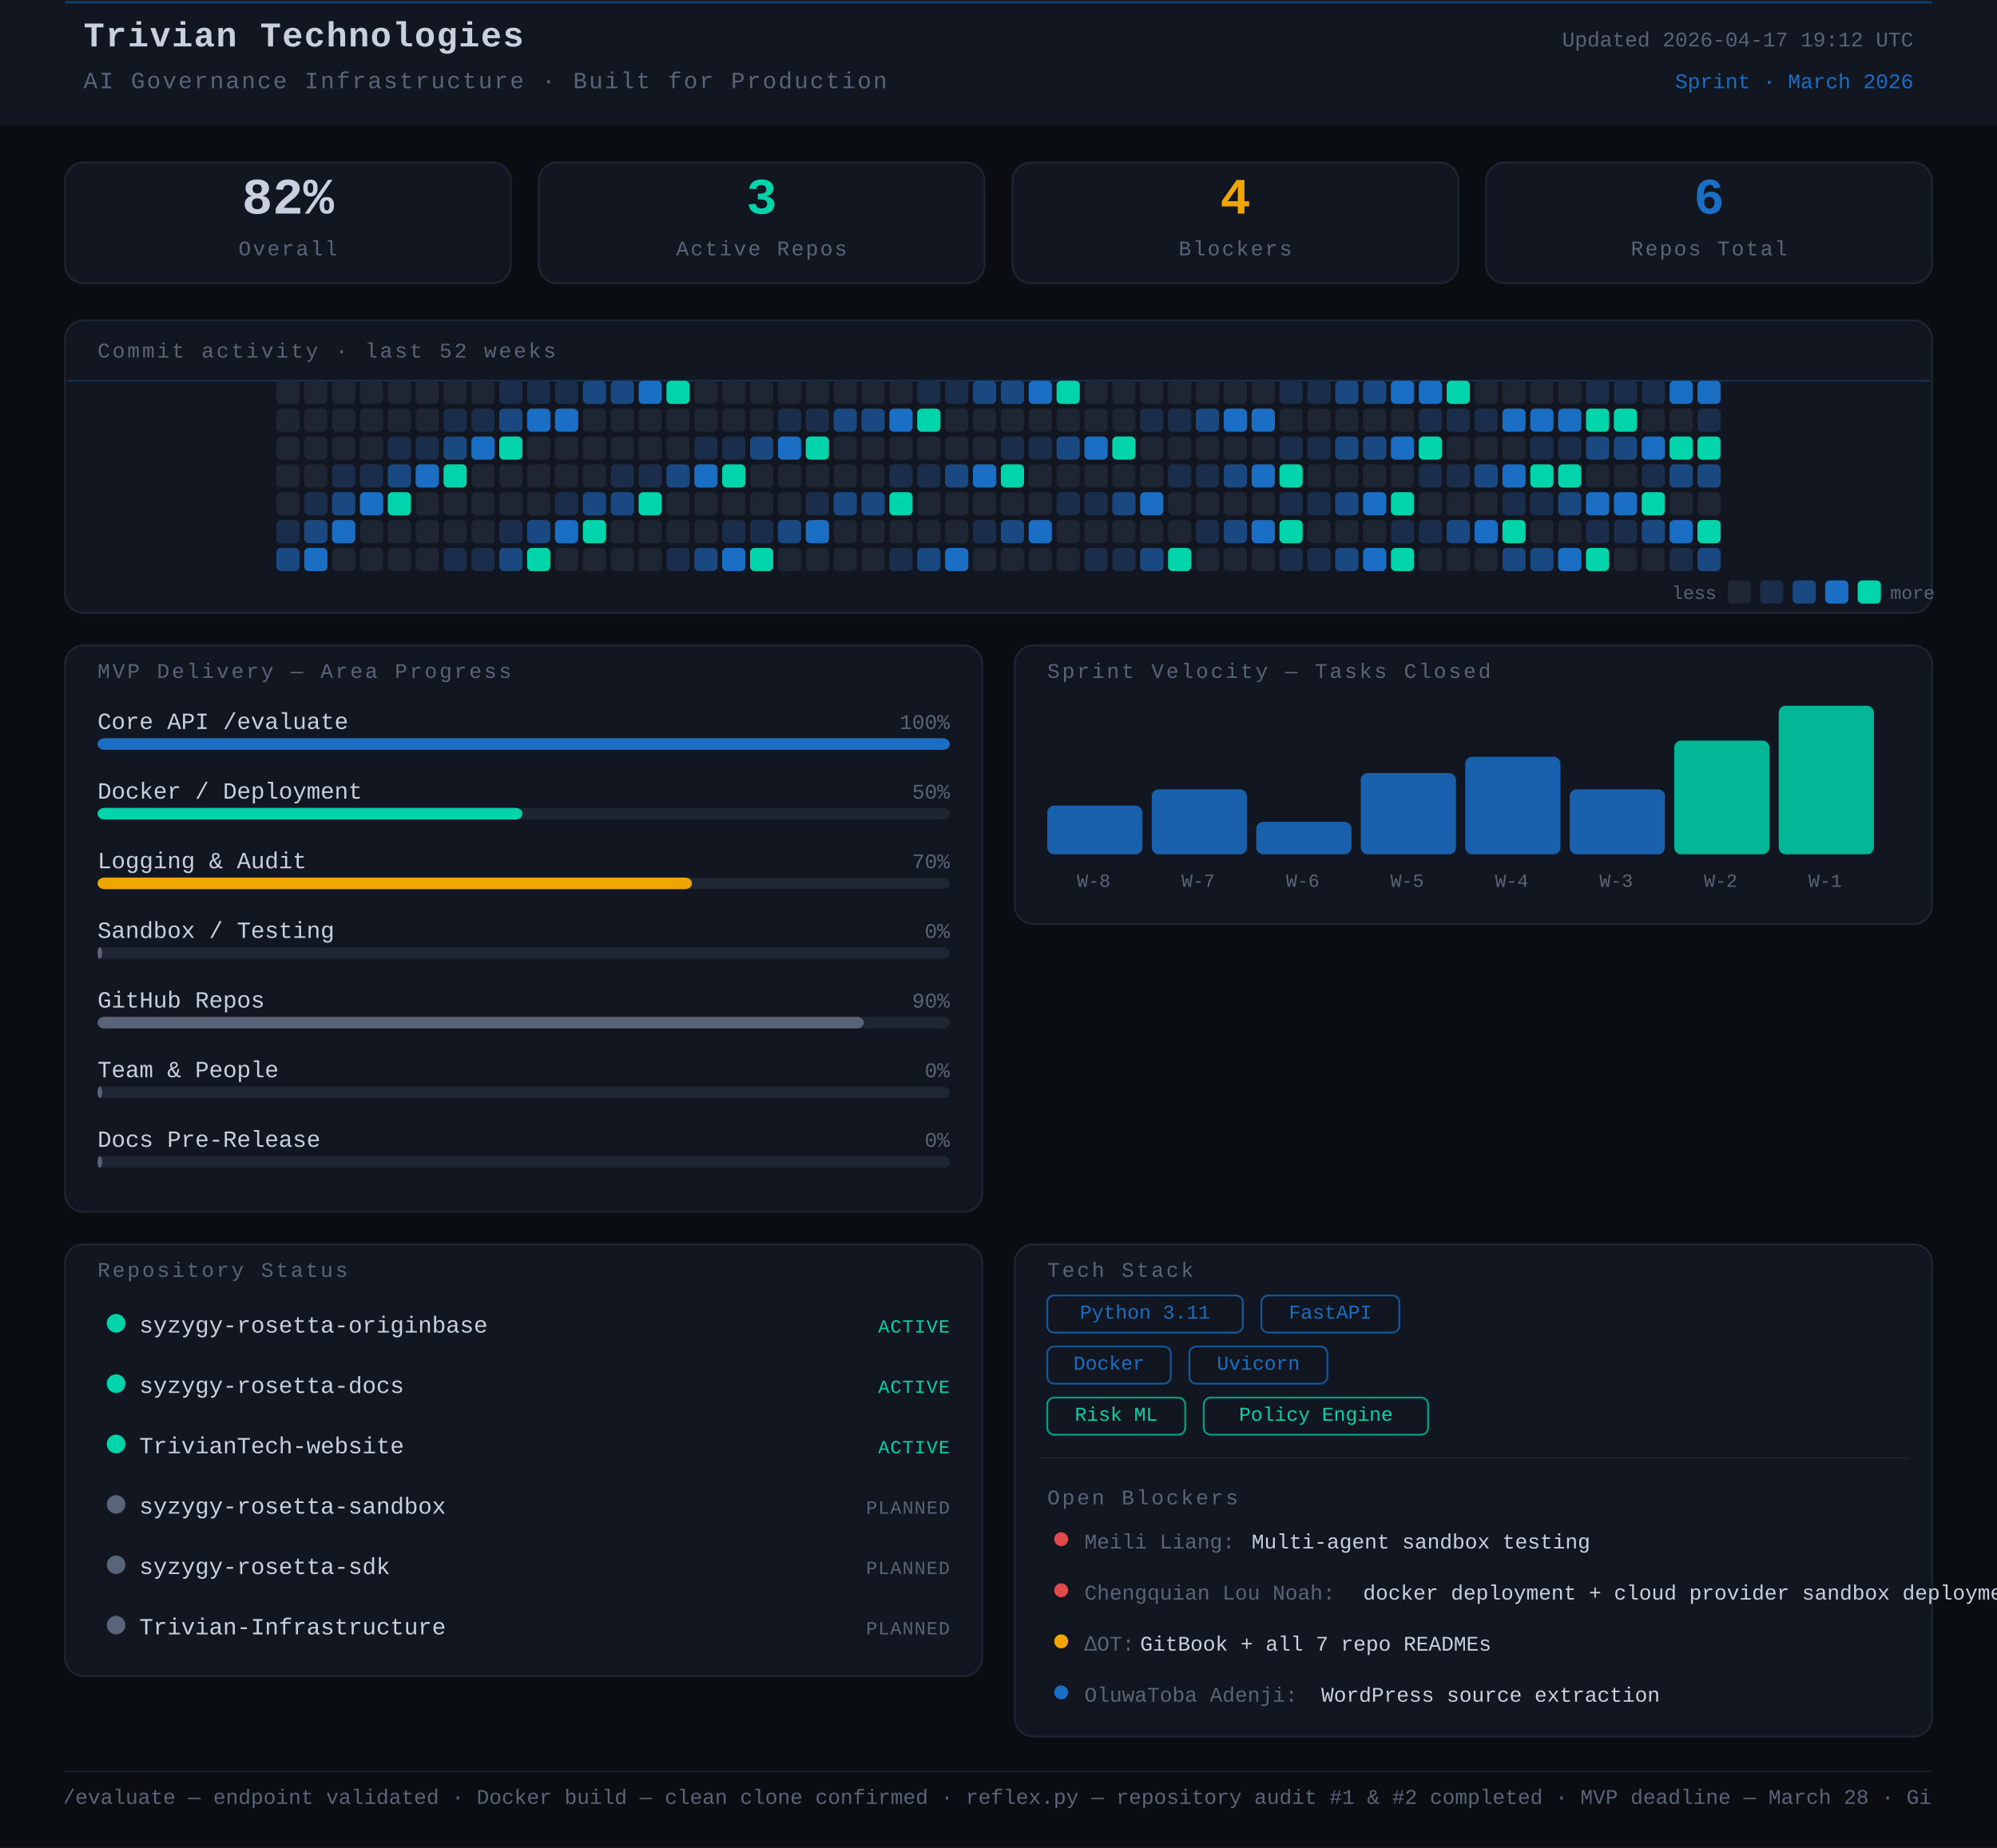
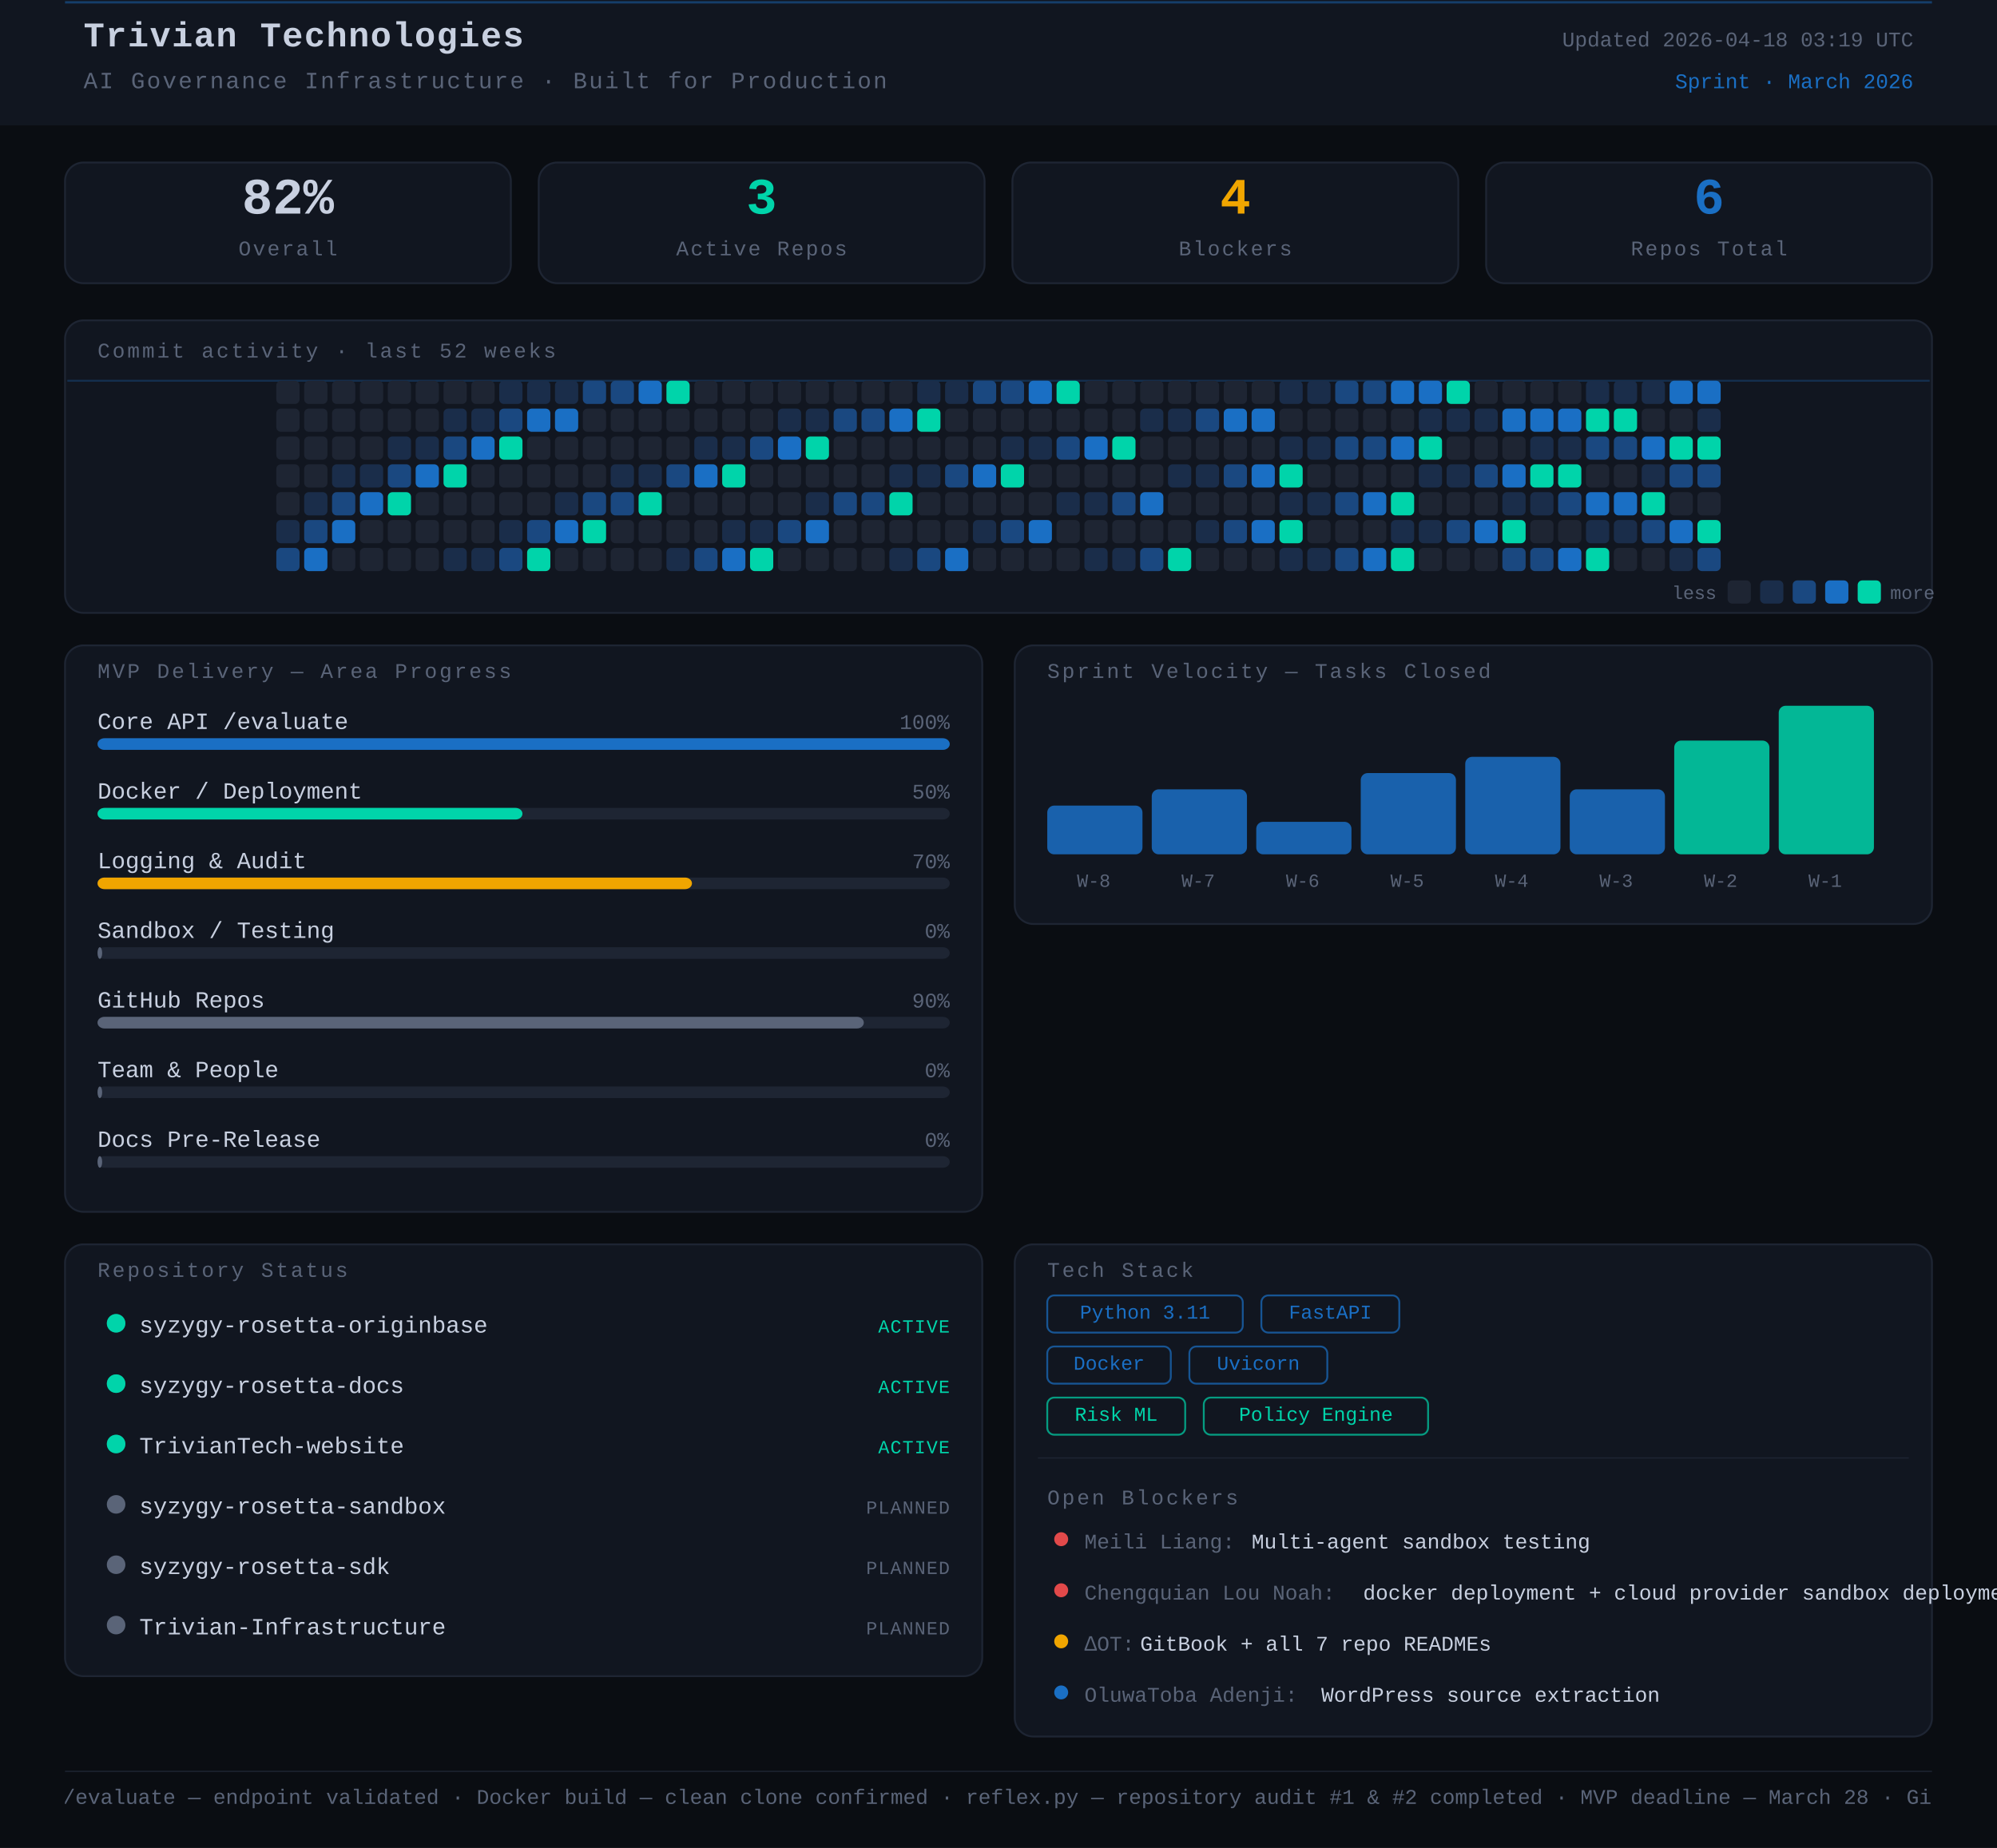
<svg xmlns="http://www.w3.org/2000/svg" width="860" height="796" viewBox="0 0 860 796">
  <rect width="860" height="796" fill="#0a0d12" />
  <style>
      text { font-family: 'JetBrains Mono', 'Courier New', monospace; }
    </style>
  <rect x="0" y="0" width="860" height="54" rx="0" fill="#111620" />
  <line x1="28" y1="1" x2="832" y2="1" stroke="#1A6FC4" stroke-width="1" opacity="0.45" />
  <text x="36" y="20" font-family="monospace" font-size="15" font-weight="700" fill="#c8d0e0" letter-spacing="0.5">Trivian Technologies</text>
  <text x="36" y="38" font-family="monospace" font-size="10" fill="#5a6478" letter-spacing="0.8">AI Governance Infrastructure · Built for Production</text>
-   <text x="824" y="20" font-family="monospace" font-size="9" fill="#5a6478" text-anchor="end">Updated 2026-04-17 19:12 UTC</text>
+   <text x="824" y="20" font-family="monospace" font-size="9" fill="#5a6478" text-anchor="end">Updated 2026-04-18 03:19 UTC</text>
  <text x="824" y="38" font-family="monospace" font-size="9" fill="#1A6FC4" text-anchor="end">Sprint · March 2026</text>
  <rect x="28" y="70" width="192" height="52" rx="8" fill="#111620" stroke="#1e2533" stroke-width="0.8" />
  <text x="124" y="92" font-family="monospace" font-size="22" font-weight="700" fill="#c8d0e0" text-anchor="middle">82%</text>
  <text x="124" y="110" font-family="monospace" font-size="9" fill="#5a6478" text-anchor="middle" letter-spacing="0.8">Overall</text>
  <rect x="232" y="70" width="192" height="52" rx="8" fill="#111620" stroke="#1e2533" stroke-width="0.8" />
  <text x="328" y="92" font-family="monospace" font-size="22" font-weight="700" fill="#00d4aa" text-anchor="middle">3</text>
  <text x="328" y="110" font-family="monospace" font-size="9" fill="#5a6478" text-anchor="middle" letter-spacing="0.8">Active Repos</text>
  <rect x="436" y="70" width="192" height="52" rx="8" fill="#111620" stroke="#1e2533" stroke-width="0.8" />
  <text x="532" y="92" font-family="monospace" font-size="22" font-weight="700" fill="#f0a500" text-anchor="middle">4</text>
  <text x="532" y="110" font-family="monospace" font-size="9" fill="#5a6478" text-anchor="middle" letter-spacing="0.8">Blockers</text>
  <rect x="640" y="70" width="192" height="52" rx="8" fill="#111620" stroke="#1e2533" stroke-width="0.8" />
  <text x="736" y="92" font-family="monospace" font-size="22" font-weight="700" fill="#1A6FC4" text-anchor="middle">6</text>
  <text x="736" y="110" font-family="monospace" font-size="9" fill="#5a6478" text-anchor="middle" letter-spacing="0.8">Repos Total</text>
  <rect x="28" y="138" width="804" height="126" rx="8" fill="#111620" stroke="#1e2533" stroke-width="0.8" />
  <text x="42" y="154" font-family="monospace" font-size="9" fill="#5a6478" letter-spacing="1" text-transform="uppercase">Commit activity · last 52 weeks</text>
  <line x1="29" y1="164" x2="831" y2="164" stroke="#1A6FC4" stroke-width="0.8" opacity="0.3">
    <animate attributeName="y1" from="164" to="262" dur="8s" repeatCount="indefinite" />
    <animate attributeName="y2" from="164" to="262" dur="8s" repeatCount="indefinite" />
  </line>
  <rect x="119" y="164" width="10" height="10" rx="2" fill="#1e2533" />
  <rect x="119" y="176" width="10" height="10" rx="2" fill="#1e2533" />
  <rect x="119" y="188" width="10" height="10" rx="2" fill="#1e2533" />
  <rect x="119" y="200" width="10" height="10" rx="2" fill="#1e2533" />
  <rect x="119" y="212" width="10" height="10" rx="2" fill="#1e2533" />
  <rect x="119" y="224" width="10" height="10" rx="2" fill="#1a2d4a" />
  <rect x="119" y="236" width="10" height="10" rx="2" fill="#1a4880" />
  <rect x="131" y="164" width="10" height="10" rx="2" fill="#1e2533" />
  <rect x="131" y="176" width="10" height="10" rx="2" fill="#1e2533" />
  <rect x="131" y="188" width="10" height="10" rx="2" fill="#1e2533" />
  <rect x="131" y="200" width="10" height="10" rx="2" fill="#1e2533" />
  <rect x="131" y="212" width="10" height="10" rx="2" fill="#1a2d4a" />
  <rect x="131" y="224" width="10" height="10" rx="2" fill="#1a4880" />
  <rect x="131" y="236" width="10" height="10" rx="2" fill="#1A6FC4" />
  <rect x="143" y="164" width="10" height="10" rx="2" fill="#1e2533" />
  <rect x="143" y="176" width="10" height="10" rx="2" fill="#1e2533" />
  <rect x="143" y="188" width="10" height="10" rx="2" fill="#1e2533" />
  <rect x="143" y="200" width="10" height="10" rx="2" fill="#1a2d4a" />
  <rect x="143" y="212" width="10" height="10" rx="2" fill="#1a4880" />
  <rect x="143" y="224" width="10" height="10" rx="2" fill="#1A6FC4" />
  <rect x="143" y="236" width="10" height="10" rx="2" fill="#1e2533" />
  <rect x="155" y="164" width="10" height="10" rx="2" fill="#1e2533" />
  <rect x="155" y="176" width="10" height="10" rx="2" fill="#1e2533" />
  <rect x="155" y="188" width="10" height="10" rx="2" fill="#1e2533" />
  <rect x="155" y="200" width="10" height="10" rx="2" fill="#1a2d4a" />
  <rect x="155" y="212" width="10" height="10" rx="2" fill="#1A6FC4" />
  <rect x="155" y="224" width="10" height="10" rx="2" fill="#1e2533" />
  <rect x="155" y="236" width="10" height="10" rx="2" fill="#1e2533" />
  <rect x="167" y="164" width="10" height="10" rx="2" fill="#1e2533" />
  <rect x="167" y="176" width="10" height="10" rx="2" fill="#1e2533" />
  <rect x="167" y="188" width="10" height="10" rx="2" fill="#1a2d4a" />
  <rect x="167" y="200" width="10" height="10" rx="2" fill="#1a4880" />
  <rect x="167" y="212" width="10" height="10" rx="2" fill="#00d4aa" />
  <rect x="167" y="224" width="10" height="10" rx="2" fill="#1e2533" />
  <rect x="167" y="236" width="10" height="10" rx="2" fill="#1e2533" />
  <rect x="179" y="164" width="10" height="10" rx="2" fill="#1e2533" />
  <rect x="179" y="176" width="10" height="10" rx="2" fill="#1e2533" />
  <rect x="179" y="188" width="10" height="10" rx="2" fill="#1a2d4a" />
  <rect x="179" y="200" width="10" height="10" rx="2" fill="#1A6FC4" />
  <rect x="179" y="212" width="10" height="10" rx="2" fill="#1e2533" />
  <rect x="179" y="224" width="10" height="10" rx="2" fill="#1e2533" />
  <rect x="179" y="236" width="10" height="10" rx="2" fill="#1e2533" />
  <rect x="191" y="164" width="10" height="10" rx="2" fill="#1e2533" />
  <rect x="191" y="176" width="10" height="10" rx="2" fill="#1a2d4a" />
  <rect x="191" y="188" width="10" height="10" rx="2" fill="#1a4880" />
  <rect x="191" y="200" width="10" height="10" rx="2" fill="#00d4aa" />
  <rect x="191" y="212" width="10" height="10" rx="2" fill="#1e2533" />
  <rect x="191" y="224" width="10" height="10" rx="2" fill="#1e2533" />
  <rect x="191" y="236" width="10" height="10" rx="2" fill="#1a2d4a" />
  <rect x="203" y="164" width="10" height="10" rx="2" fill="#1e2533" />
  <rect x="203" y="176" width="10" height="10" rx="2" fill="#1a2d4a" />
  <rect x="203" y="188" width="10" height="10" rx="2" fill="#1A6FC4" />
  <rect x="203" y="200" width="10" height="10" rx="2" fill="#1e2533" />
  <rect x="203" y="212" width="10" height="10" rx="2" fill="#1e2533" />
  <rect x="203" y="224" width="10" height="10" rx="2" fill="#1e2533" />
  <rect x="203" y="236" width="10" height="10" rx="2" fill="#1a2d4a" />
  <rect x="215" y="164" width="10" height="10" rx="2" fill="#1a2d4a" />
  <rect x="215" y="176" width="10" height="10" rx="2" fill="#1a4880" />
  <rect x="215" y="188" width="10" height="10" rx="2" fill="#00d4aa" />
  <rect x="215" y="200" width="10" height="10" rx="2" fill="#1e2533" />
  <rect x="215" y="212" width="10" height="10" rx="2" fill="#1e2533" />
  <rect x="215" y="224" width="10" height="10" rx="2" fill="#1a2d4a" />
  <rect x="215" y="236" width="10" height="10" rx="2" fill="#1a4880" />
  <rect x="227" y="164" width="10" height="10" rx="2" fill="#1a2d4a" />
  <rect x="227" y="176" width="10" height="10" rx="2" fill="#1A6FC4" />
  <rect x="227" y="188" width="10" height="10" rx="2" fill="#1e2533" />
  <rect x="227" y="200" width="10" height="10" rx="2" fill="#1e2533" />
  <rect x="227" y="212" width="10" height="10" rx="2" fill="#1e2533" />
  <rect x="227" y="224" width="10" height="10" rx="2" fill="#1a4880" />
  <rect x="227" y="236" width="10" height="10" rx="2" fill="#00d4aa" />
  <rect x="239" y="164" width="10" height="10" rx="2" fill="#1a2d4a" />
  <rect x="239" y="176" width="10" height="10" rx="2" fill="#1A6FC4" />
  <rect x="239" y="188" width="10" height="10" rx="2" fill="#1e2533" />
  <rect x="239" y="200" width="10" height="10" rx="2" fill="#1e2533" />
  <rect x="239" y="212" width="10" height="10" rx="2" fill="#1a2d4a" />
  <rect x="239" y="224" width="10" height="10" rx="2" fill="#1A6FC4" />
  <rect x="239" y="236" width="10" height="10" rx="2" fill="#1e2533" />
  <rect x="251" y="164" width="10" height="10" rx="2" fill="#1a4880" />
  <rect x="251" y="176" width="10" height="10" rx="2" fill="#1e2533" />
  <rect x="251" y="188" width="10" height="10" rx="2" fill="#1e2533" />
  <rect x="251" y="200" width="10" height="10" rx="2" fill="#1e2533" />
  <rect x="251" y="212" width="10" height="10" rx="2" fill="#1a4880" />
  <rect x="251" y="224" width="10" height="10" rx="2" fill="#00d4aa" />
  <rect x="251" y="236" width="10" height="10" rx="2" fill="#1e2533" />
  <rect x="263" y="164" width="10" height="10" rx="2" fill="#1a4880" />
  <rect x="263" y="176" width="10" height="10" rx="2" fill="#1e2533" />
  <rect x="263" y="188" width="10" height="10" rx="2" fill="#1e2533" />
  <rect x="263" y="200" width="10" height="10" rx="2" fill="#1a2d4a" />
  <rect x="263" y="212" width="10" height="10" rx="2" fill="#1a4880" />
  <rect x="263" y="224" width="10" height="10" rx="2" fill="#1e2533" />
  <rect x="263" y="236" width="10" height="10" rx="2" fill="#1e2533" />
  <rect x="275" y="164" width="10" height="10" rx="2" fill="#1A6FC4" />
  <rect x="275" y="176" width="10" height="10" rx="2" fill="#1e2533" />
  <rect x="275" y="188" width="10" height="10" rx="2" fill="#1e2533" />
  <rect x="275" y="200" width="10" height="10" rx="2" fill="#1a2d4a" />
  <rect x="275" y="212" width="10" height="10" rx="2" fill="#00d4aa" />
  <rect x="275" y="224" width="10" height="10" rx="2" fill="#1e2533" />
  <rect x="275" y="236" width="10" height="10" rx="2" fill="#1e2533" />
  <rect x="287" y="164" width="10" height="10" rx="2" fill="#00d4aa" />
  <rect x="287" y="176" width="10" height="10" rx="2" fill="#1e2533" />
  <rect x="287" y="188" width="10" height="10" rx="2" fill="#1e2533" />
  <rect x="287" y="200" width="10" height="10" rx="2" fill="#1a4880" />
  <rect x="287" y="212" width="10" height="10" rx="2" fill="#1e2533" />
  <rect x="287" y="224" width="10" height="10" rx="2" fill="#1e2533" />
  <rect x="287" y="236" width="10" height="10" rx="2" fill="#1a2d4a" />
  <rect x="299" y="164" width="10" height="10" rx="2" fill="#1e2533" />
  <rect x="299" y="176" width="10" height="10" rx="2" fill="#1e2533" />
  <rect x="299" y="188" width="10" height="10" rx="2" fill="#1a2d4a" />
  <rect x="299" y="200" width="10" height="10" rx="2" fill="#1A6FC4" />
  <rect x="299" y="212" width="10" height="10" rx="2" fill="#1e2533" />
  <rect x="299" y="224" width="10" height="10" rx="2" fill="#1e2533" />
  <rect x="299" y="236" width="10" height="10" rx="2" fill="#1a4880" />
  <rect x="311" y="164" width="10" height="10" rx="2" fill="#1e2533" />
  <rect x="311" y="176" width="10" height="10" rx="2" fill="#1e2533" />
  <rect x="311" y="188" width="10" height="10" rx="2" fill="#1a2d4a" />
  <rect x="311" y="200" width="10" height="10" rx="2" fill="#00d4aa" />
  <rect x="311" y="212" width="10" height="10" rx="2" fill="#1e2533" />
  <rect x="311" y="224" width="10" height="10" rx="2" fill="#1a2d4a" />
  <rect x="311" y="236" width="10" height="10" rx="2" fill="#1A6FC4" />
  <rect x="323" y="164" width="10" height="10" rx="2" fill="#1e2533" />
  <rect x="323" y="176" width="10" height="10" rx="2" fill="#1e2533" />
  <rect x="323" y="188" width="10" height="10" rx="2" fill="#1a4880" />
  <rect x="323" y="200" width="10" height="10" rx="2" fill="#1e2533" />
  <rect x="323" y="212" width="10" height="10" rx="2" fill="#1e2533" />
  <rect x="323" y="224" width="10" height="10" rx="2" fill="#1a2d4a" />
  <rect x="323" y="236" width="10" height="10" rx="2" fill="#00d4aa" />
  <rect x="335" y="164" width="10" height="10" rx="2" fill="#1e2533" />
  <rect x="335" y="176" width="10" height="10" rx="2" fill="#1a2d4a" />
  <rect x="335" y="188" width="10" height="10" rx="2" fill="#1A6FC4" />
  <rect x="335" y="200" width="10" height="10" rx="2" fill="#1e2533" />
  <rect x="335" y="212" width="10" height="10" rx="2" fill="#1e2533" />
  <rect x="335" y="224" width="10" height="10" rx="2" fill="#1a4880" />
  <rect x="335" y="236" width="10" height="10" rx="2" fill="#1e2533" />
  <rect x="347" y="164" width="10" height="10" rx="2" fill="#1e2533" />
  <rect x="347" y="176" width="10" height="10" rx="2" fill="#1a2d4a" />
  <rect x="347" y="188" width="10" height="10" rx="2" fill="#00d4aa" />
  <rect x="347" y="200" width="10" height="10" rx="2" fill="#1e2533" />
  <rect x="347" y="212" width="10" height="10" rx="2" fill="#1a2d4a" />
  <rect x="347" y="224" width="10" height="10" rx="2" fill="#1A6FC4" />
  <rect x="347" y="236" width="10" height="10" rx="2" fill="#1e2533" />
  <rect x="359" y="164" width="10" height="10" rx="2" fill="#1e2533" />
  <rect x="359" y="176" width="10" height="10" rx="2" fill="#1a4880" />
  <rect x="359" y="188" width="10" height="10" rx="2" fill="#1e2533" />
  <rect x="359" y="200" width="10" height="10" rx="2" fill="#1e2533" />
  <rect x="359" y="212" width="10" height="10" rx="2" fill="#1a4880" />
  <rect x="359" y="224" width="10" height="10" rx="2" fill="#1e2533" />
  <rect x="359" y="236" width="10" height="10" rx="2" fill="#1e2533" />
  <rect x="371" y="164" width="10" height="10" rx="2" fill="#1e2533" />
  <rect x="371" y="176" width="10" height="10" rx="2" fill="#1a4880" />
  <rect x="371" y="188" width="10" height="10" rx="2" fill="#1e2533" />
  <rect x="371" y="200" width="10" height="10" rx="2" fill="#1e2533" />
  <rect x="371" y="212" width="10" height="10" rx="2" fill="#1a4880" />
  <rect x="371" y="224" width="10" height="10" rx="2" fill="#1e2533" />
  <rect x="371" y="236" width="10" height="10" rx="2" fill="#1e2533" />
  <rect x="383" y="164" width="10" height="10" rx="2" fill="#1e2533" />
  <rect x="383" y="176" width="10" height="10" rx="2" fill="#1A6FC4" />
  <rect x="383" y="188" width="10" height="10" rx="2" fill="#1e2533" />
  <rect x="383" y="200" width="10" height="10" rx="2" fill="#1a2d4a" />
  <rect x="383" y="212" width="10" height="10" rx="2" fill="#00d4aa" />
  <rect x="383" y="224" width="10" height="10" rx="2" fill="#1e2533" />
  <rect x="383" y="236" width="10" height="10" rx="2" fill="#1a2d4a" />
  <rect x="395" y="164" width="10" height="10" rx="2" fill="#1a2d4a" />
  <rect x="395" y="176" width="10" height="10" rx="2" fill="#00d4aa" />
  <rect x="395" y="188" width="10" height="10" rx="2" fill="#1e2533" />
  <rect x="395" y="200" width="10" height="10" rx="2" fill="#1a2d4a" />
  <rect x="395" y="212" width="10" height="10" rx="2" fill="#1e2533" />
  <rect x="395" y="224" width="10" height="10" rx="2" fill="#1e2533" />
  <rect x="395" y="236" width="10" height="10" rx="2" fill="#1a4880" />
  <rect x="407" y="164" width="10" height="10" rx="2" fill="#1a2d4a" />
  <rect x="407" y="176" width="10" height="10" rx="2" fill="#1e2533" />
  <rect x="407" y="188" width="10" height="10" rx="2" fill="#1e2533" />
  <rect x="407" y="200" width="10" height="10" rx="2" fill="#1a4880" />
  <rect x="407" y="212" width="10" height="10" rx="2" fill="#1e2533" />
  <rect x="407" y="224" width="10" height="10" rx="2" fill="#1e2533" />
  <rect x="407" y="236" width="10" height="10" rx="2" fill="#1A6FC4" />
  <rect x="419" y="164" width="10" height="10" rx="2" fill="#1a4880" />
  <rect x="419" y="176" width="10" height="10" rx="2" fill="#1e2533" />
  <rect x="419" y="188" width="10" height="10" rx="2" fill="#1e2533" />
  <rect x="419" y="200" width="10" height="10" rx="2" fill="#1A6FC4" />
  <rect x="419" y="212" width="10" height="10" rx="2" fill="#1e2533" />
  <rect x="419" y="224" width="10" height="10" rx="2" fill="#1a2d4a" />
  <rect x="419" y="236" width="10" height="10" rx="2" fill="#1e2533" />
  <rect x="431" y="164" width="10" height="10" rx="2" fill="#1a4880" />
  <rect x="431" y="176" width="10" height="10" rx="2" fill="#1e2533" />
  <rect x="431" y="188" width="10" height="10" rx="2" fill="#1a2d4a" />
  <rect x="431" y="200" width="10" height="10" rx="2" fill="#00d4aa" />
  <rect x="431" y="212" width="10" height="10" rx="2" fill="#1e2533" />
  <rect x="431" y="224" width="10" height="10" rx="2" fill="#1a4880" />
  <rect x="431" y="236" width="10" height="10" rx="2" fill="#1e2533" />
  <rect x="443" y="164" width="10" height="10" rx="2" fill="#1A6FC4" />
  <rect x="443" y="176" width="10" height="10" rx="2" fill="#1e2533" />
  <rect x="443" y="188" width="10" height="10" rx="2" fill="#1a2d4a" />
  <rect x="443" y="200" width="10" height="10" rx="2" fill="#1e2533" />
  <rect x="443" y="212" width="10" height="10" rx="2" fill="#1e2533" />
  <rect x="443" y="224" width="10" height="10" rx="2" fill="#1A6FC4" />
  <rect x="443" y="236" width="10" height="10" rx="2" fill="#1e2533" />
  <rect x="455" y="164" width="10" height="10" rx="2" fill="#00d4aa" />
  <rect x="455" y="176" width="10" height="10" rx="2" fill="#1e2533" />
  <rect x="455" y="188" width="10" height="10" rx="2" fill="#1a4880" />
  <rect x="455" y="200" width="10" height="10" rx="2" fill="#1e2533" />
  <rect x="455" y="212" width="10" height="10" rx="2" fill="#1a2d4a" />
  <rect x="455" y="224" width="10" height="10" rx="2" fill="#1e2533" />
  <rect x="455" y="236" width="10" height="10" rx="2" fill="#1e2533" />
  <rect x="467" y="164" width="10" height="10" rx="2" fill="#1e2533" />
  <rect x="467" y="176" width="10" height="10" rx="2" fill="#1e2533" />
  <rect x="467" y="188" width="10" height="10" rx="2" fill="#1A6FC4" />
  <rect x="467" y="200" width="10" height="10" rx="2" fill="#1e2533" />
  <rect x="467" y="212" width="10" height="10" rx="2" fill="#1a2d4a" />
  <rect x="467" y="224" width="10" height="10" rx="2" fill="#1e2533" />
  <rect x="467" y="236" width="10" height="10" rx="2" fill="#1a2d4a" />
  <rect x="479" y="164" width="10" height="10" rx="2" fill="#1e2533" />
  <rect x="479" y="176" width="10" height="10" rx="2" fill="#1e2533" />
  <rect x="479" y="188" width="10" height="10" rx="2" fill="#00d4aa" />
  <rect x="479" y="200" width="10" height="10" rx="2" fill="#1e2533" />
  <rect x="479" y="212" width="10" height="10" rx="2" fill="#1a4880" />
  <rect x="479" y="224" width="10" height="10" rx="2" fill="#1e2533" />
  <rect x="479" y="236" width="10" height="10" rx="2" fill="#1a2d4a" />
  <rect x="491" y="164" width="10" height="10" rx="2" fill="#1e2533" />
  <rect x="491" y="176" width="10" height="10" rx="2" fill="#1a2d4a" />
  <rect x="491" y="188" width="10" height="10" rx="2" fill="#1e2533" />
  <rect x="491" y="200" width="10" height="10" rx="2" fill="#1e2533" />
  <rect x="491" y="212" width="10" height="10" rx="2" fill="#1A6FC4" />
  <rect x="491" y="224" width="10" height="10" rx="2" fill="#1e2533" />
  <rect x="491" y="236" width="10" height="10" rx="2" fill="#1a4880" />
  <rect x="503" y="164" width="10" height="10" rx="2" fill="#1e2533" />
  <rect x="503" y="176" width="10" height="10" rx="2" fill="#1a2d4a" />
  <rect x="503" y="188" width="10" height="10" rx="2" fill="#1e2533" />
  <rect x="503" y="200" width="10" height="10" rx="2" fill="#1a2d4a" />
  <rect x="503" y="212" width="10" height="10" rx="2" fill="#1e2533" />
  <rect x="503" y="224" width="10" height="10" rx="2" fill="#1e2533" />
  <rect x="503" y="236" width="10" height="10" rx="2" fill="#00d4aa" />
  <rect x="515" y="164" width="10" height="10" rx="2" fill="#1e2533" />
  <rect x="515" y="176" width="10" height="10" rx="2" fill="#1a4880" />
  <rect x="515" y="188" width="10" height="10" rx="2" fill="#1e2533" />
  <rect x="515" y="200" width="10" height="10" rx="2" fill="#1a2d4a" />
  <rect x="515" y="212" width="10" height="10" rx="2" fill="#1e2533" />
  <rect x="515" y="224" width="10" height="10" rx="2" fill="#1a2d4a" />
  <rect x="515" y="236" width="10" height="10" rx="2" fill="#1e2533" />
  <rect x="527" y="164" width="10" height="10" rx="2" fill="#1e2533" />
  <rect x="527" y="176" width="10" height="10" rx="2" fill="#1A6FC4" />
  <rect x="527" y="188" width="10" height="10" rx="2" fill="#1e2533" />
  <rect x="527" y="200" width="10" height="10" rx="2" fill="#1a4880" />
  <rect x="527" y="212" width="10" height="10" rx="2" fill="#1e2533" />
  <rect x="527" y="224" width="10" height="10" rx="2" fill="#1a4880" />
  <rect x="527" y="236" width="10" height="10" rx="2" fill="#1e2533" />
  <rect x="539" y="164" width="10" height="10" rx="2" fill="#1e2533" />
  <rect x="539" y="176" width="10" height="10" rx="2" fill="#1A6FC4" />
  <rect x="539" y="188" width="10" height="10" rx="2" fill="#1e2533" />
  <rect x="539" y="200" width="10" height="10" rx="2" fill="#1A6FC4" />
  <rect x="539" y="212" width="10" height="10" rx="2" fill="#1e2533" />
  <rect x="539" y="224" width="10" height="10" rx="2" fill="#1A6FC4" />
  <rect x="539" y="236" width="10" height="10" rx="2" fill="#1e2533" />
  <rect x="551" y="164" width="10" height="10" rx="2" fill="#1a2d4a" />
  <rect x="551" y="176" width="10" height="10" rx="2" fill="#1e2533" />
  <rect x="551" y="188" width="10" height="10" rx="2" fill="#1a2d4a" />
  <rect x="551" y="200" width="10" height="10" rx="2" fill="#00d4aa" />
  <rect x="551" y="212" width="10" height="10" rx="2" fill="#1a2d4a" />
  <rect x="551" y="224" width="10" height="10" rx="2" fill="#00d4aa" />
  <rect x="551" y="236" width="10" height="10" rx="2" fill="#1a2d4a" />
  <rect x="563" y="164" width="10" height="10" rx="2" fill="#1a2d4a" />
  <rect x="563" y="176" width="10" height="10" rx="2" fill="#1e2533" />
  <rect x="563" y="188" width="10" height="10" rx="2" fill="#1a2d4a" />
  <rect x="563" y="200" width="10" height="10" rx="2" fill="#1e2533" />
  <rect x="563" y="212" width="10" height="10" rx="2" fill="#1a2d4a" />
  <rect x="563" y="224" width="10" height="10" rx="2" fill="#1e2533" />
  <rect x="563" y="236" width="10" height="10" rx="2" fill="#1a2d4a" />
  <rect x="575" y="164" width="10" height="10" rx="2" fill="#1a4880" />
  <rect x="575" y="176" width="10" height="10" rx="2" fill="#1e2533" />
  <rect x="575" y="188" width="10" height="10" rx="2" fill="#1a4880" />
  <rect x="575" y="200" width="10" height="10" rx="2" fill="#1e2533" />
  <rect x="575" y="212" width="10" height="10" rx="2" fill="#1a4880" />
  <rect x="575" y="224" width="10" height="10" rx="2" fill="#1e2533" />
  <rect x="575" y="236" width="10" height="10" rx="2" fill="#1a4880" />
  <rect x="587" y="164" width="10" height="10" rx="2" fill="#1a4880" />
  <rect x="587" y="176" width="10" height="10" rx="2" fill="#1e2533" />
  <rect x="587" y="188" width="10" height="10" rx="2" fill="#1a4880" />
  <rect x="587" y="200" width="10" height="10" rx="2" fill="#1e2533" />
  <rect x="587" y="212" width="10" height="10" rx="2" fill="#1A6FC4" />
  <rect x="587" y="224" width="10" height="10" rx="2" fill="#1e2533" />
  <rect x="587" y="236" width="10" height="10" rx="2" fill="#1A6FC4" />
  <rect x="599" y="164" width="10" height="10" rx="2" fill="#1A6FC4" />
  <rect x="599" y="176" width="10" height="10" rx="2" fill="#1e2533" />
  <rect x="599" y="188" width="10" height="10" rx="2" fill="#1A6FC4" />
  <rect x="599" y="200" width="10" height="10" rx="2" fill="#1e2533" />
  <rect x="599" y="212" width="10" height="10" rx="2" fill="#00d4aa" />
  <rect x="599" y="224" width="10" height="10" rx="2" fill="#1a2d4a" />
  <rect x="599" y="236" width="10" height="10" rx="2" fill="#00d4aa" />
  <rect x="611" y="164" width="10" height="10" rx="2" fill="#1A6FC4" />
  <rect x="611" y="176" width="10" height="10" rx="2" fill="#1a2d4a" />
  <rect x="611" y="188" width="10" height="10" rx="2" fill="#00d4aa" />
  <rect x="611" y="200" width="10" height="10" rx="2" fill="#1a2d4a" />
  <rect x="611" y="212" width="10" height="10" rx="2" fill="#1e2533" />
  <rect x="611" y="224" width="10" height="10" rx="2" fill="#1a2d4a" />
  <rect x="611" y="236" width="10" height="10" rx="2" fill="#1e2533" />
  <rect x="623" y="164" width="10" height="10" rx="2" fill="#00d4aa" />
  <rect x="623" y="176" width="10" height="10" rx="2" fill="#1a2d4a" />
  <rect x="623" y="188" width="10" height="10" rx="2" fill="#1e2533" />
  <rect x="623" y="200" width="10" height="10" rx="2" fill="#1a2d4a" />
  <rect x="623" y="212" width="10" height="10" rx="2" fill="#1e2533" />
  <rect x="623" y="224" width="10" height="10" rx="2" fill="#1a4880" />
  <rect x="623" y="236" width="10" height="10" rx="2" fill="#1e2533" />
  <rect x="635" y="164" width="10" height="10" rx="2" fill="#1e2533" />
  <rect x="635" y="176" width="10" height="10" rx="2" fill="#1a2d4a" />
  <rect x="635" y="188" width="10" height="10" rx="2" fill="#1e2533" />
  <rect x="635" y="200" width="10" height="10" rx="2" fill="#1a4880" />
  <rect x="635" y="212" width="10" height="10" rx="2" fill="#1e2533" />
  <rect x="635" y="224" width="10" height="10" rx="2" fill="#1A6FC4" />
  <rect x="635" y="236" width="10" height="10" rx="2" fill="#1e2533" />
  <rect x="647" y="164" width="10" height="10" rx="2" fill="#1e2533" />
  <rect x="647" y="176" width="10" height="10" rx="2" fill="#1A6FC4" />
  <rect x="647" y="188" width="10" height="10" rx="2" fill="#1e2533" />
  <rect x="647" y="200" width="10" height="10" rx="2" fill="#1A6FC4" />
  <rect x="647" y="212" width="10" height="10" rx="2" fill="#1a2d4a" />
  <rect x="647" y="224" width="10" height="10" rx="2" fill="#00d4aa" />
  <rect x="647" y="236" width="10" height="10" rx="2" fill="#1a4880" />
  <rect x="659" y="164" width="10" height="10" rx="2" fill="#1e2533" />
  <rect x="659" y="176" width="10" height="10" rx="2" fill="#1A6FC4" />
  <rect x="659" y="188" width="10" height="10" rx="2" fill="#1a2d4a" />
  <rect x="659" y="200" width="10" height="10" rx="2" fill="#00d4aa" />
  <rect x="659" y="212" width="10" height="10" rx="2" fill="#1a2d4a" />
  <rect x="659" y="224" width="10" height="10" rx="2" fill="#1e2533" />
  <rect x="659" y="236" width="10" height="10" rx="2" fill="#1a4880" />
  <rect x="671" y="164" width="10" height="10" rx="2" fill="#1e2533" />
  <rect x="671" y="176" width="10" height="10" rx="2" fill="#1A6FC4" />
  <rect x="671" y="188" width="10" height="10" rx="2" fill="#1a2d4a" />
  <rect x="671" y="200" width="10" height="10" rx="2" fill="#00d4aa" />
  <rect x="671" y="212" width="10" height="10" rx="2" fill="#1a4880" />
  <rect x="671" y="224" width="10" height="10" rx="2" fill="#1e2533" />
  <rect x="671" y="236" width="10" height="10" rx="2" fill="#1A6FC4" />
  <rect x="683" y="164" width="10" height="10" rx="2" fill="#1a2d4a" />
  <rect x="683" y="176" width="10" height="10" rx="2" fill="#00d4aa" />
  <rect x="683" y="188" width="10" height="10" rx="2" fill="#1a4880" />
  <rect x="683" y="200" width="10" height="10" rx="2" fill="#1e2533" />
  <rect x="683" y="212" width="10" height="10" rx="2" fill="#1A6FC4" />
  <rect x="683" y="224" width="10" height="10" rx="2" fill="#1a2d4a" />
  <rect x="683" y="236" width="10" height="10" rx="2" fill="#00d4aa" />
  <rect x="695" y="164" width="10" height="10" rx="2" fill="#1a2d4a" />
  <rect x="695" y="176" width="10" height="10" rx="2" fill="#00d4aa" />
  <rect x="695" y="188" width="10" height="10" rx="2" fill="#1a4880" />
  <rect x="695" y="200" width="10" height="10" rx="2" fill="#1e2533" />
  <rect x="695" y="212" width="10" height="10" rx="2" fill="#1A6FC4" />
  <rect x="695" y="224" width="10" height="10" rx="2" fill="#1a2d4a" />
  <rect x="695" y="236" width="10" height="10" rx="2" fill="#1e2533" />
  <rect x="707" y="164" width="10" height="10" rx="2" fill="#1a2d4a" />
  <rect x="707" y="176" width="10" height="10" rx="2" fill="#1e2533" />
  <rect x="707" y="188" width="10" height="10" rx="2" fill="#1A6FC4" />
  <rect x="707" y="200" width="10" height="10" rx="2" fill="#1a2d4a" />
  <rect x="707" y="212" width="10" height="10" rx="2" fill="#00d4aa" />
  <rect x="707" y="224" width="10" height="10" rx="2" fill="#1a4880" />
  <rect x="707" y="236" width="10" height="10" rx="2" fill="#1e2533" />
  <rect x="719" y="164" width="10" height="10" rx="2" fill="#1A6FC4" />
  <rect x="719" y="176" width="10" height="10" rx="2" fill="#1e2533" />
  <rect x="719" y="188" width="10" height="10" rx="2" fill="#00d4aa" />
  <rect x="719" y="200" width="10" height="10" rx="2" fill="#1a4880" />
  <rect x="719" y="212" width="10" height="10" rx="2" fill="#1e2533" />
  <rect x="719" y="224" width="10" height="10" rx="2" fill="#1A6FC4" />
  <rect x="719" y="236" width="10" height="10" rx="2" fill="#1a2d4a" />
  <rect x="731" y="164" width="10" height="10" rx="2" fill="#1A6FC4" />
  <rect x="731" y="176" width="10" height="10" rx="2" fill="#1a2d4a" />
  <rect x="731" y="188" width="10" height="10" rx="2" fill="#00d4aa" />
  <rect x="731" y="200" width="10" height="10" rx="2" fill="#1a4880" />
  <rect x="731" y="212" width="10" height="10" rx="2" fill="#1e2533" />
  <rect x="731" y="224" width="10" height="10" rx="2" fill="#00d4aa" />
  <rect x="731" y="236" width="10" height="10" rx="2" fill="#1a4880" />
  <text x="720" y="258" font-family="monospace" font-size="8" fill="#5a6478">less</text>
  <rect x="744" y="250" width="10" height="10" rx="2" fill="#1e2533" />
  <rect x="758" y="250" width="10" height="10" rx="2" fill="#1a2d4a" />
  <rect x="772" y="250" width="10" height="10" rx="2" fill="#1a4880" />
  <rect x="786" y="250" width="10" height="10" rx="2" fill="#1A6FC4" />
  <rect x="800" y="250" width="10" height="10" rx="2" fill="#00d4aa" />
  <text x="814" y="258" font-family="monospace" font-size="8" fill="#5a6478">more</text>
  <rect x="28" y="278" width="395" height="244" rx="8" fill="#111620" stroke="#1e2533" stroke-width="0.8" />
  <text x="42" y="292" font-family="monospace" font-size="9" fill="#5a6478" letter-spacing="1">MVP Delivery — Area Progress</text>
  <text x="42" y="314" font-family="monospace" font-size="10" fill="#c8d0e0">Core API  /evaluate</text>
  <text x="409" y="314" font-family="monospace" font-size="9" fill="#5a6478" text-anchor="end">100%</text>
  <rect x="42" y="318" width="367" height="5" rx="3" fill="#1e2533" />
  <rect x="42" y="318" width="367" height="5" rx="3" fill="#1A6FC4">
    <animate attributeName="width" from="0" to="367" dur="1.2s" fill="freeze" calcMode="spline" keySplines="0.22 1 0.36 1" />
  </rect>
  <text x="42" y="344" font-family="monospace" font-size="10" fill="#c8d0e0">Docker / Deployment</text>
  <text x="409" y="344" font-family="monospace" font-size="9" fill="#5a6478" text-anchor="end">50%</text>
  <rect x="42" y="348" width="367" height="5" rx="3" fill="#1e2533" />
  <rect x="42" y="348" width="183" height="5" rx="3" fill="#00d4aa">
    <animate attributeName="width" from="0" to="183" dur="1.2s" fill="freeze" calcMode="spline" keySplines="0.22 1 0.36 1" />
  </rect>
  <text x="42" y="374" font-family="monospace" font-size="10" fill="#c8d0e0">Logging &amp; Audit</text>
  <text x="409" y="374" font-family="monospace" font-size="9" fill="#5a6478" text-anchor="end">70%</text>
  <rect x="42" y="378" width="367" height="5" rx="3" fill="#1e2533" />
  <rect x="42" y="378" width="256" height="5" rx="3" fill="#f0a500">
    <animate attributeName="width" from="0" to="256" dur="1.2s" fill="freeze" calcMode="spline" keySplines="0.22 1 0.36 1" />
  </rect>
  <text x="42" y="404" font-family="monospace" font-size="10" fill="#c8d0e0">Sandbox / Testing</text>
  <text x="409" y="404" font-family="monospace" font-size="9" fill="#5a6478" text-anchor="end">0%</text>
  <rect x="42" y="408" width="367" height="5" rx="3" fill="#1e2533" />
  <rect x="42" y="408" width="2" height="5" rx="3" fill="#5a6478">
    <animate attributeName="width" from="0" to="2" dur="1.2s" fill="freeze" calcMode="spline" keySplines="0.22 1 0.36 1" />
  </rect>
  <text x="42" y="434" font-family="monospace" font-size="10" fill="#c8d0e0">GitHub Repos</text>
  <text x="409" y="434" font-family="monospace" font-size="9" fill="#5a6478" text-anchor="end">90%</text>
  <rect x="42" y="438" width="367" height="5" rx="3" fill="#1e2533" />
  <rect x="42" y="438" width="330" height="5" rx="3" fill="#5a6478">
    <animate attributeName="width" from="0" to="330" dur="1.2s" fill="freeze" calcMode="spline" keySplines="0.22 1 0.36 1" />
  </rect>
  <text x="42" y="464" font-family="monospace" font-size="10" fill="#c8d0e0">Team &amp; People</text>
  <text x="409" y="464" font-family="monospace" font-size="9" fill="#5a6478" text-anchor="end">0%</text>
  <rect x="42" y="468" width="367" height="5" rx="3" fill="#1e2533" />
  <rect x="42" y="468" width="2" height="5" rx="3" fill="#5a6478">
    <animate attributeName="width" from="0" to="2" dur="1.2s" fill="freeze" calcMode="spline" keySplines="0.22 1 0.36 1" />
  </rect>
  <text x="42" y="494" font-family="monospace" font-size="10" fill="#c8d0e0">Docs Pre-Release</text>
  <text x="409" y="494" font-family="monospace" font-size="9" fill="#5a6478" text-anchor="end">0%</text>
  <rect x="42" y="498" width="367" height="5" rx="3" fill="#1e2533" />
  <rect x="42" y="498" width="2" height="5" rx="3" fill="#5a6478">
    <animate attributeName="width" from="0" to="2" dur="1.2s" fill="freeze" calcMode="spline" keySplines="0.22 1 0.36 1" />
  </rect>
  <rect x="437" y="278" width="395" height="120" rx="8" fill="#111620" stroke="#1e2533" stroke-width="0.8" />
  <text x="451" y="292" font-family="monospace" font-size="9" fill="#5a6478" letter-spacing="1">Sprint Velocity — Tasks Closed</text>
  <rect x="451" y="347" width="41" height="21" rx="3" fill="#1A6FC4" opacity="0.85">
    <animate attributeName="height" from="0" to="21" dur="0.8s" begin="0.00s" fill="freeze" calcMode="spline" keySplines="0.22 1 0.36 1" />
    <animate attributeName="y" from="368" to="347" dur="0.8s" begin="0.00s" fill="freeze" calcMode="spline" keySplines="0.22 1 0.36 1" />
  </rect>
  <text x="471" y="382" font-family="monospace" font-size="8" fill="#5a6478" text-anchor="middle">W-8</text>
  <rect x="496" y="340" width="41" height="28" rx="3" fill="#1A6FC4" opacity="0.85">
    <animate attributeName="height" from="0" to="28" dur="0.8s" begin="0.07s" fill="freeze" calcMode="spline" keySplines="0.22 1 0.36 1" />
    <animate attributeName="y" from="368" to="340" dur="0.8s" begin="0.07s" fill="freeze" calcMode="spline" keySplines="0.22 1 0.36 1" />
  </rect>
  <text x="516" y="382" font-family="monospace" font-size="8" fill="#5a6478" text-anchor="middle">W-7</text>
  <rect x="541" y="354" width="41" height="14" rx="3" fill="#1A6FC4" opacity="0.85">
    <animate attributeName="height" from="0" to="14" dur="0.8s" begin="0.14s" fill="freeze" calcMode="spline" keySplines="0.22 1 0.36 1" />
    <animate attributeName="y" from="368" to="354" dur="0.8s" begin="0.14s" fill="freeze" calcMode="spline" keySplines="0.22 1 0.36 1" />
  </rect>
  <text x="561" y="382" font-family="monospace" font-size="8" fill="#5a6478" text-anchor="middle">W-6</text>
  <rect x="586" y="333" width="41" height="35" rx="3" fill="#1A6FC4" opacity="0.85">
    <animate attributeName="height" from="0" to="35" dur="0.8s" begin="0.21s" fill="freeze" calcMode="spline" keySplines="0.22 1 0.36 1" />
    <animate attributeName="y" from="368" to="333" dur="0.8s" begin="0.21s" fill="freeze" calcMode="spline" keySplines="0.22 1 0.36 1" />
  </rect>
  <text x="606" y="382" font-family="monospace" font-size="8" fill="#5a6478" text-anchor="middle">W-5</text>
  <rect x="631" y="326" width="41" height="42" rx="3" fill="#1A6FC4" opacity="0.85">
    <animate attributeName="height" from="0" to="42" dur="0.8s" begin="0.28s" fill="freeze" calcMode="spline" keySplines="0.22 1 0.36 1" />
    <animate attributeName="y" from="368" to="326" dur="0.8s" begin="0.28s" fill="freeze" calcMode="spline" keySplines="0.22 1 0.36 1" />
  </rect>
  <text x="651" y="382" font-family="monospace" font-size="8" fill="#5a6478" text-anchor="middle">W-4</text>
  <rect x="676" y="340" width="41" height="28" rx="3" fill="#1A6FC4" opacity="0.85">
    <animate attributeName="height" from="0" to="28" dur="0.8s" begin="0.35s" fill="freeze" calcMode="spline" keySplines="0.22 1 0.36 1" />
    <animate attributeName="y" from="368" to="340" dur="0.8s" begin="0.35s" fill="freeze" calcMode="spline" keySplines="0.22 1 0.36 1" />
  </rect>
  <text x="696" y="382" font-family="monospace" font-size="8" fill="#5a6478" text-anchor="middle">W-3</text>
  <rect x="721" y="319" width="41" height="49" rx="3" fill="#00d4aa" opacity="0.85">
    <animate attributeName="height" from="0" to="49" dur="0.8s" begin="0.42s" fill="freeze" calcMode="spline" keySplines="0.22 1 0.36 1" />
    <animate attributeName="y" from="368" to="319" dur="0.8s" begin="0.42s" fill="freeze" calcMode="spline" keySplines="0.22 1 0.36 1" />
  </rect>
  <text x="741" y="382" font-family="monospace" font-size="8" fill="#5a6478" text-anchor="middle">W-2</text>
  <rect x="766" y="304" width="41" height="64" rx="3" fill="#00d4aa" opacity="0.85">
    <animate attributeName="height" from="0" to="64" dur="0.8s" begin="0.49s" fill="freeze" calcMode="spline" keySplines="0.22 1 0.36 1" />
    <animate attributeName="y" from="368" to="304" dur="0.8s" begin="0.49s" fill="freeze" calcMode="spline" keySplines="0.22 1 0.36 1" />
  </rect>
  <text x="786" y="382" font-family="monospace" font-size="8" fill="#5a6478" text-anchor="middle">W-1</text>
  <rect x="28" y="536" width="395" height="186" rx="8" fill="#111620" stroke="#1e2533" stroke-width="0.8" />
  <text x="42" y="550" font-family="monospace" font-size="9" fill="#5a6478" letter-spacing="1">Repository Status</text>
  <circle cx="50" cy="570" r="4" fill="#00d4aa" />
  <circle cx="50" cy="570" r="4" fill="#00d4aa" opacity="0.4">
    <animate attributeName="r" values="4;8;4" dur="2.5s" repeatCount="indefinite" />
    <animate attributeName="opacity" values="0.4;0;0.4" dur="2.5s" repeatCount="indefinite" />
  </circle>
  <text x="60" y="574" font-family="monospace" font-size="10" fill="#c8d0e0">syzygy-rosetta-originbase</text>
  <text x="409" y="574" font-family="monospace" font-size="8" fill="#00d4aa" text-anchor="end" letter-spacing="0.4">ACTIVE</text>
  <circle cx="50" cy="596" r="4" fill="#00d4aa" />
  <circle cx="50" cy="596" r="4" fill="#00d4aa" opacity="0.4">
    <animate attributeName="r" values="4;8;4" dur="2.5s" repeatCount="indefinite" />
    <animate attributeName="opacity" values="0.4;0;0.4" dur="2.5s" repeatCount="indefinite" />
  </circle>
  <text x="60" y="600" font-family="monospace" font-size="10" fill="#c8d0e0">syzygy-rosetta-docs</text>
  <text x="409" y="600" font-family="monospace" font-size="8" fill="#00d4aa" text-anchor="end" letter-spacing="0.4">ACTIVE</text>
  <circle cx="50" cy="622" r="4" fill="#00d4aa" />
  <circle cx="50" cy="622" r="4" fill="#00d4aa" opacity="0.4">
    <animate attributeName="r" values="4;8;4" dur="2.5s" repeatCount="indefinite" />
    <animate attributeName="opacity" values="0.4;0;0.4" dur="2.5s" repeatCount="indefinite" />
  </circle>
  <text x="60" y="626" font-family="monospace" font-size="10" fill="#c8d0e0">TrivianTech-website</text>
  <text x="409" y="626" font-family="monospace" font-size="8" fill="#00d4aa" text-anchor="end" letter-spacing="0.4">ACTIVE</text>
  <circle cx="50" cy="648" r="4" fill="#5a6478" />
  <text x="60" y="652" font-family="monospace" font-size="10" fill="#c8d0e0">syzygy-rosetta-sandbox</text>
  <text x="409" y="652" font-family="monospace" font-size="8" fill="#5a6478" text-anchor="end" letter-spacing="0.4">PLANNED</text>
  <circle cx="50" cy="674" r="4" fill="#5a6478" />
  <text x="60" y="678" font-family="monospace" font-size="10" fill="#c8d0e0">syzygy-rosetta-sdk</text>
  <text x="409" y="678" font-family="monospace" font-size="8" fill="#5a6478" text-anchor="end" letter-spacing="0.4">PLANNED</text>
  <circle cx="50" cy="700" r="4" fill="#5a6478" />
  <text x="60" y="704" font-family="monospace" font-size="10" fill="#c8d0e0">Trivian-Infrastructure</text>
  <text x="409" y="704" font-family="monospace" font-size="8" fill="#5a6478" text-anchor="end" letter-spacing="0.4">PLANNED</text>
  <rect x="437" y="536" width="395" height="212" rx="8" fill="#111620" stroke="#1e2533" stroke-width="0.8" />
  <text x="451" y="550" font-family="monospace" font-size="9" fill="#5a6478" letter-spacing="1">Tech Stack</text>
  <rect x="451" y="558" width="84.2" height="16" rx="3" fill="none" stroke="#1A6FC4" stroke-width="0.8" opacity="0.7" />
  <text x="493.1" y="568" font-family="monospace" font-size="8.5" fill="#1A6FC4" text-anchor="middle">Python 3.11</text>
  <rect x="543.2" y="558" width="59.4" height="16" rx="3" fill="none" stroke="#1A6FC4" stroke-width="0.8" opacity="0.7" />
  <text x="572.9" y="568" font-family="monospace" font-size="8.5" fill="#1A6FC4" text-anchor="middle">FastAPI</text>
  <rect x="451" y="580" width="53.2" height="16" rx="3" fill="none" stroke="#1A6FC4" stroke-width="0.8" opacity="0.7" />
  <text x="477.6" y="590" font-family="monospace" font-size="8.5" fill="#1A6FC4" text-anchor="middle">Docker</text>
  <rect x="512.2" y="580" width="59.4" height="16" rx="3" fill="none" stroke="#1A6FC4" stroke-width="0.8" opacity="0.7" />
  <text x="541.9" y="590" font-family="monospace" font-size="8.5" fill="#1A6FC4" text-anchor="middle">Uvicorn</text>
  <rect x="451" y="602" width="59.4" height="16" rx="3" fill="none" stroke="#00d4aa" stroke-width="0.8" opacity="0.7" />
  <text x="480.7" y="612" font-family="monospace" font-size="8.5" fill="#00d4aa" text-anchor="middle">Risk ML</text>
  <rect x="518.4" y="602" width="96.6" height="16" rx="3" fill="none" stroke="#00d4aa" stroke-width="0.8" opacity="0.7" />
  <text x="566.7" y="612" font-family="monospace" font-size="8.5" fill="#00d4aa" text-anchor="middle">Policy Engine</text>
  <line x1="447" y1="628" x2="822" y2="628" stroke="#1e2533" stroke-width="0.5" />
  <text x="451" y="648" font-family="monospace" font-size="9" fill="#5a6478" letter-spacing="1">Open Blockers</text>
  <circle cx="457" cy="663" r="3" fill="#e2494a" />
  <text x="467" y="667" font-family="monospace" font-size="9" fill="#5a6478">Meili Liang:</text>
  <text x="539" y="667" font-family="monospace" font-size="9" fill="#c8d0e0">Multi-agent sandbox testing</text>
  <circle cx="457" cy="685" r="3" fill="#e2494a" />
  <text x="467" y="689" font-family="monospace" font-size="9" fill="#5a6478">Chengquian Lou Noah:</text>
  <text x="587" y="689" font-family="monospace" font-size="9" fill="#c8d0e0">docker deployment + cloud provider sandbox deployment + sandbox testing</text>
  <circle cx="457" cy="707" r="3" fill="#f0a500" />
  <text x="467" y="711" font-family="monospace" font-size="9" fill="#5a6478">∆OT:</text>
  <text x="491" y="711" font-family="monospace" font-size="9" fill="#c8d0e0">GitBook + all 7 repo READMEs</text>
  <circle cx="457" cy="729" r="3" fill="#1A6FC4" />
  <text x="467" y="733" font-family="monospace" font-size="9" fill="#5a6478">OluwaToba Adenji:</text>
  <text x="569" y="733" font-family="monospace" font-size="9" fill="#c8d0e0">WordPress source extraction</text>
  <line x1="28" y1="763" x2="832" y2="763" stroke="#1e2533" stroke-width="0.5" />
  <clipPath id="ticker-clip">
    <rect x="28" y="766" width="804" height="16" />
  </clipPath>
  <text font-family="monospace" font-size="9" fill="#5a6478" y="777" clip-path="url(#ticker-clip)">
    <tspan>POST /evaluate — endpoint validated   ·   Docker build — clean clone confirmed   ·   reflex.py — repository audit #1 &amp; #2 completed   ·   MVP deadline — March 28   ·   GitBook docs — in progress   ·   Risk scoring — ML engine active/LLMScorer API activation pending   ·   Policy engine — healthcare ruleset   ·   Audit log — 8-field schema completed   ·   Sandbox — case study pending   ·   SDKs — Python + JS · planned   ·   POST /evaluate — endpoint validated   ·   Docker build — clean clone confirmed   ·   reflex.py — repository audit #1 &amp; #2 completed   ·   MVP deadline — March 28   ·   GitBook docs — in progress   ·   Risk scoring — ML engine active/LLMScorer API activation pending   ·   Policy engine — healthcare ruleset   ·   Audit log — 8-field schema completed   ·   Sandbox — case study pending   ·   SDKs — Python + JS · planned</tspan>
    <animateTransform attributeName="transform" type="translate" from="28,0" to="-2845,0" dur="28s" repeatCount="indefinite" />
  </text>
</svg>
